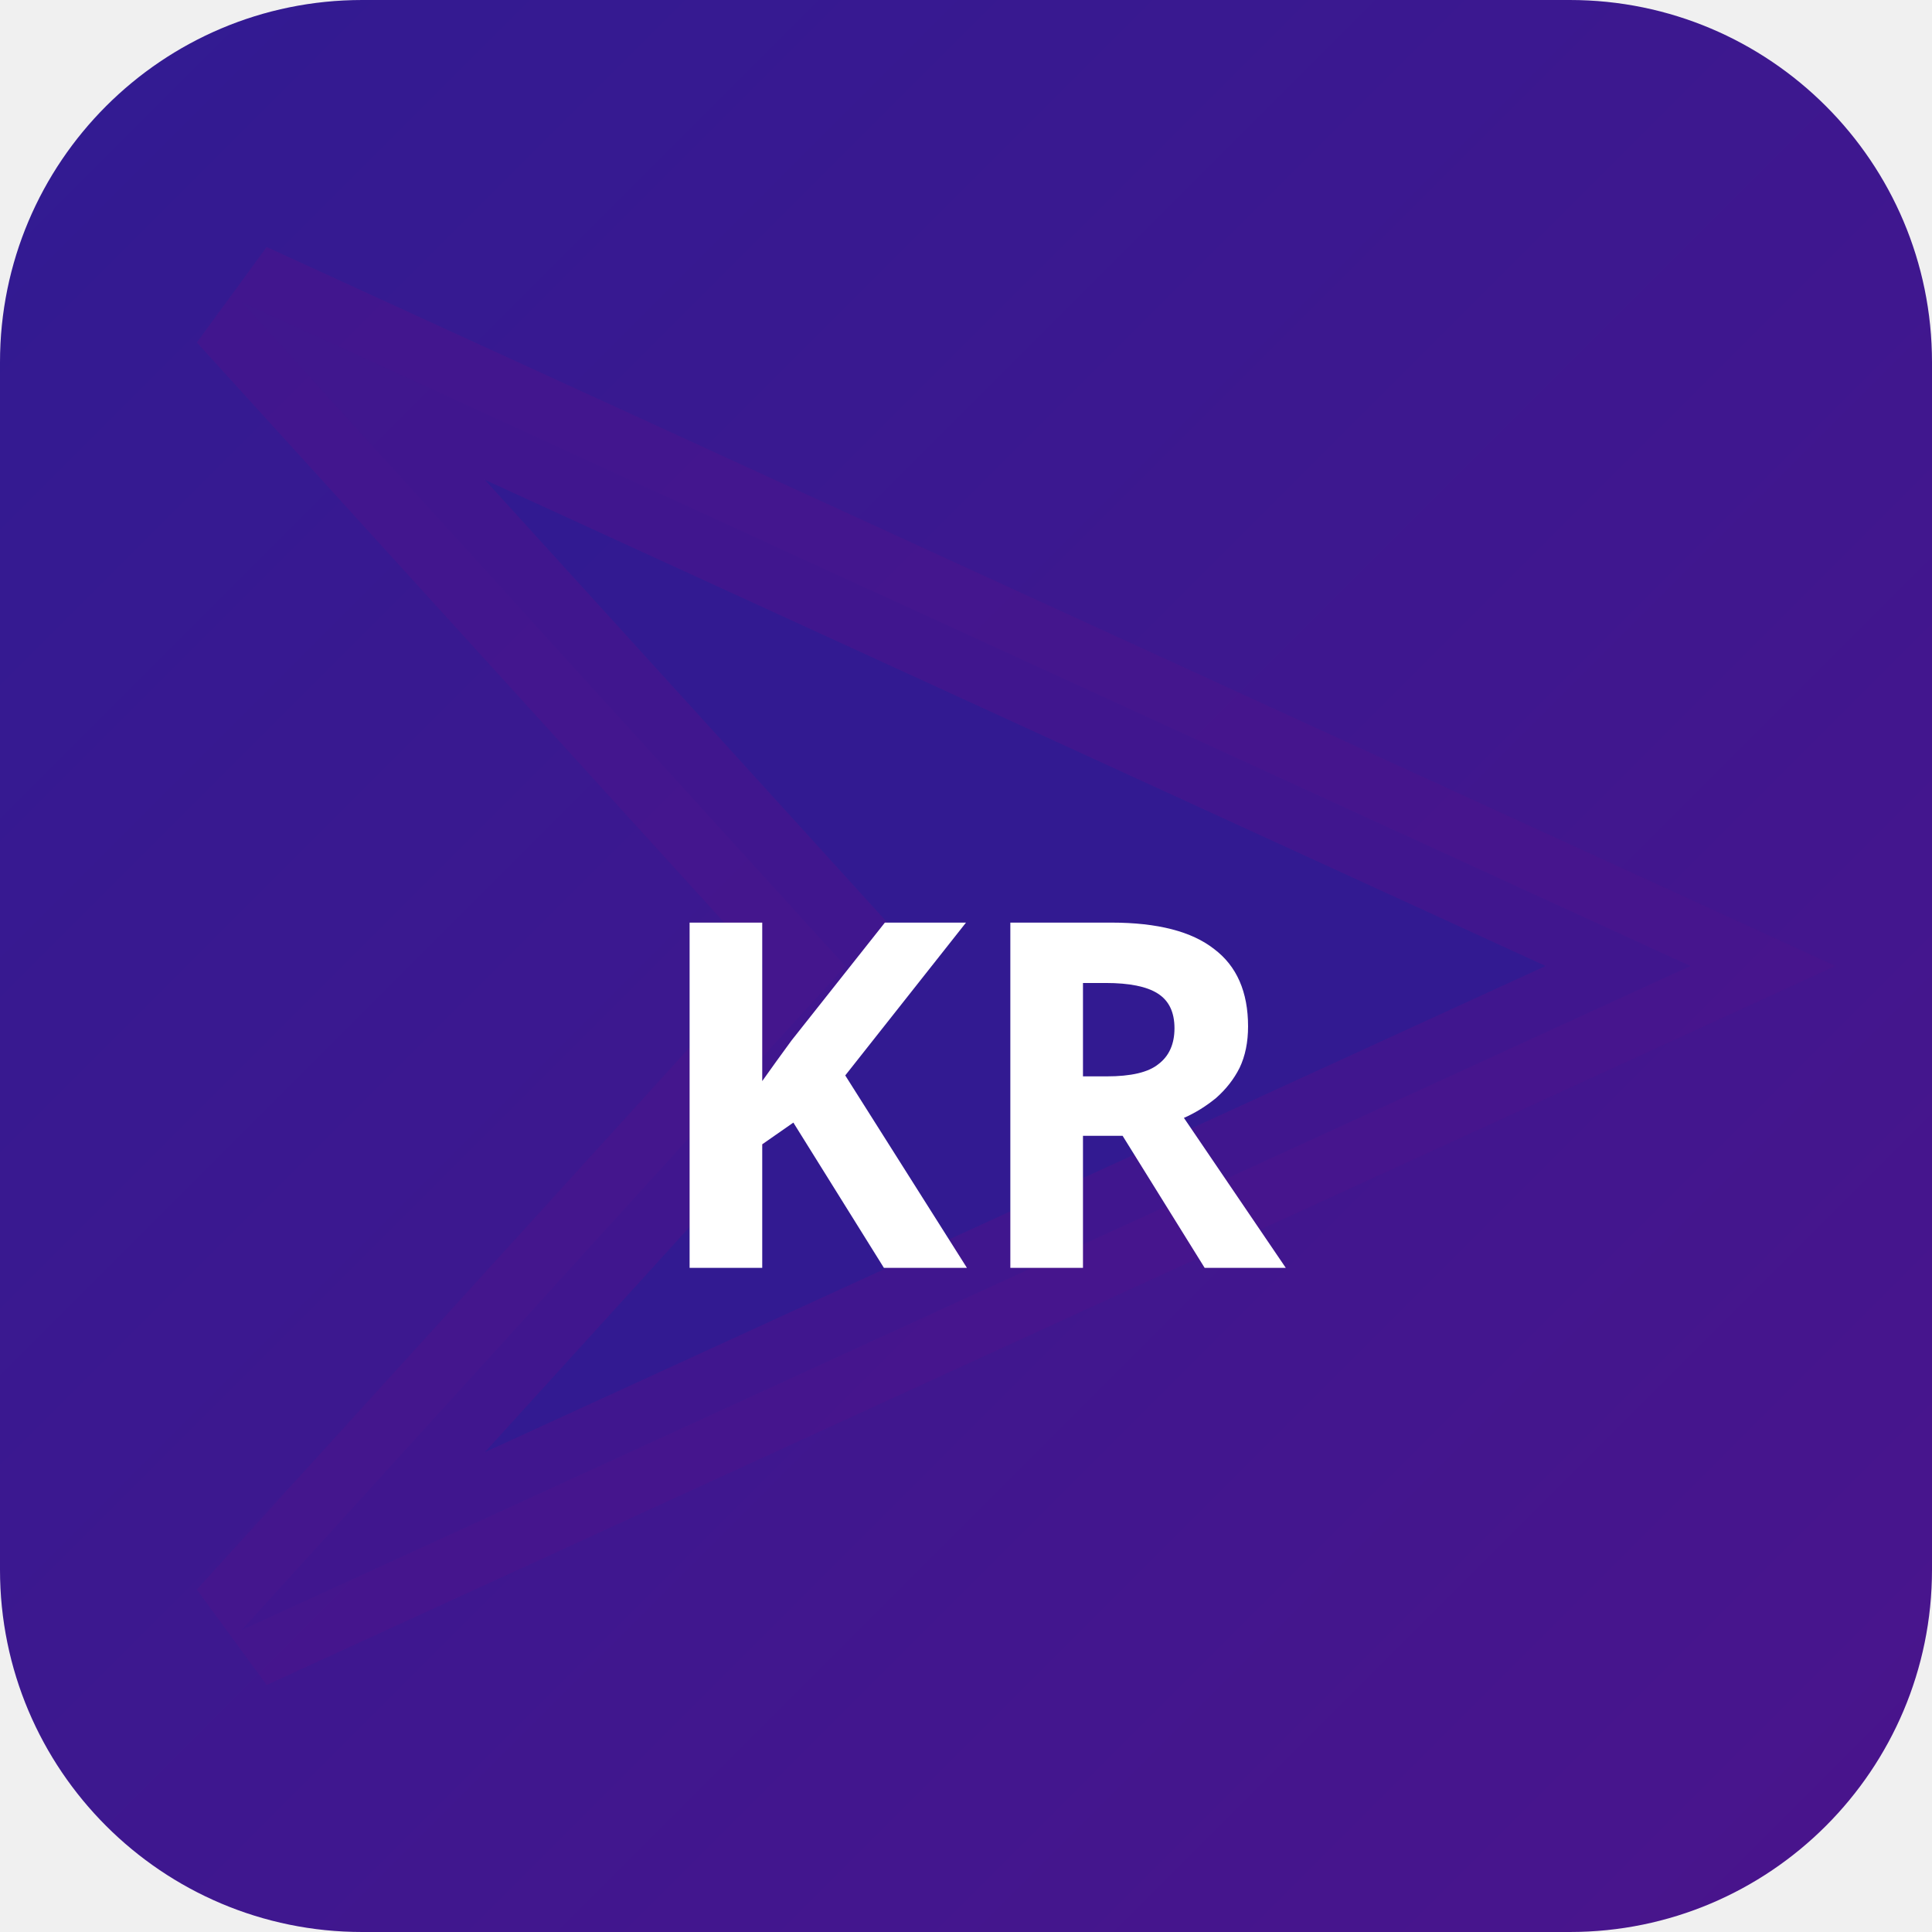
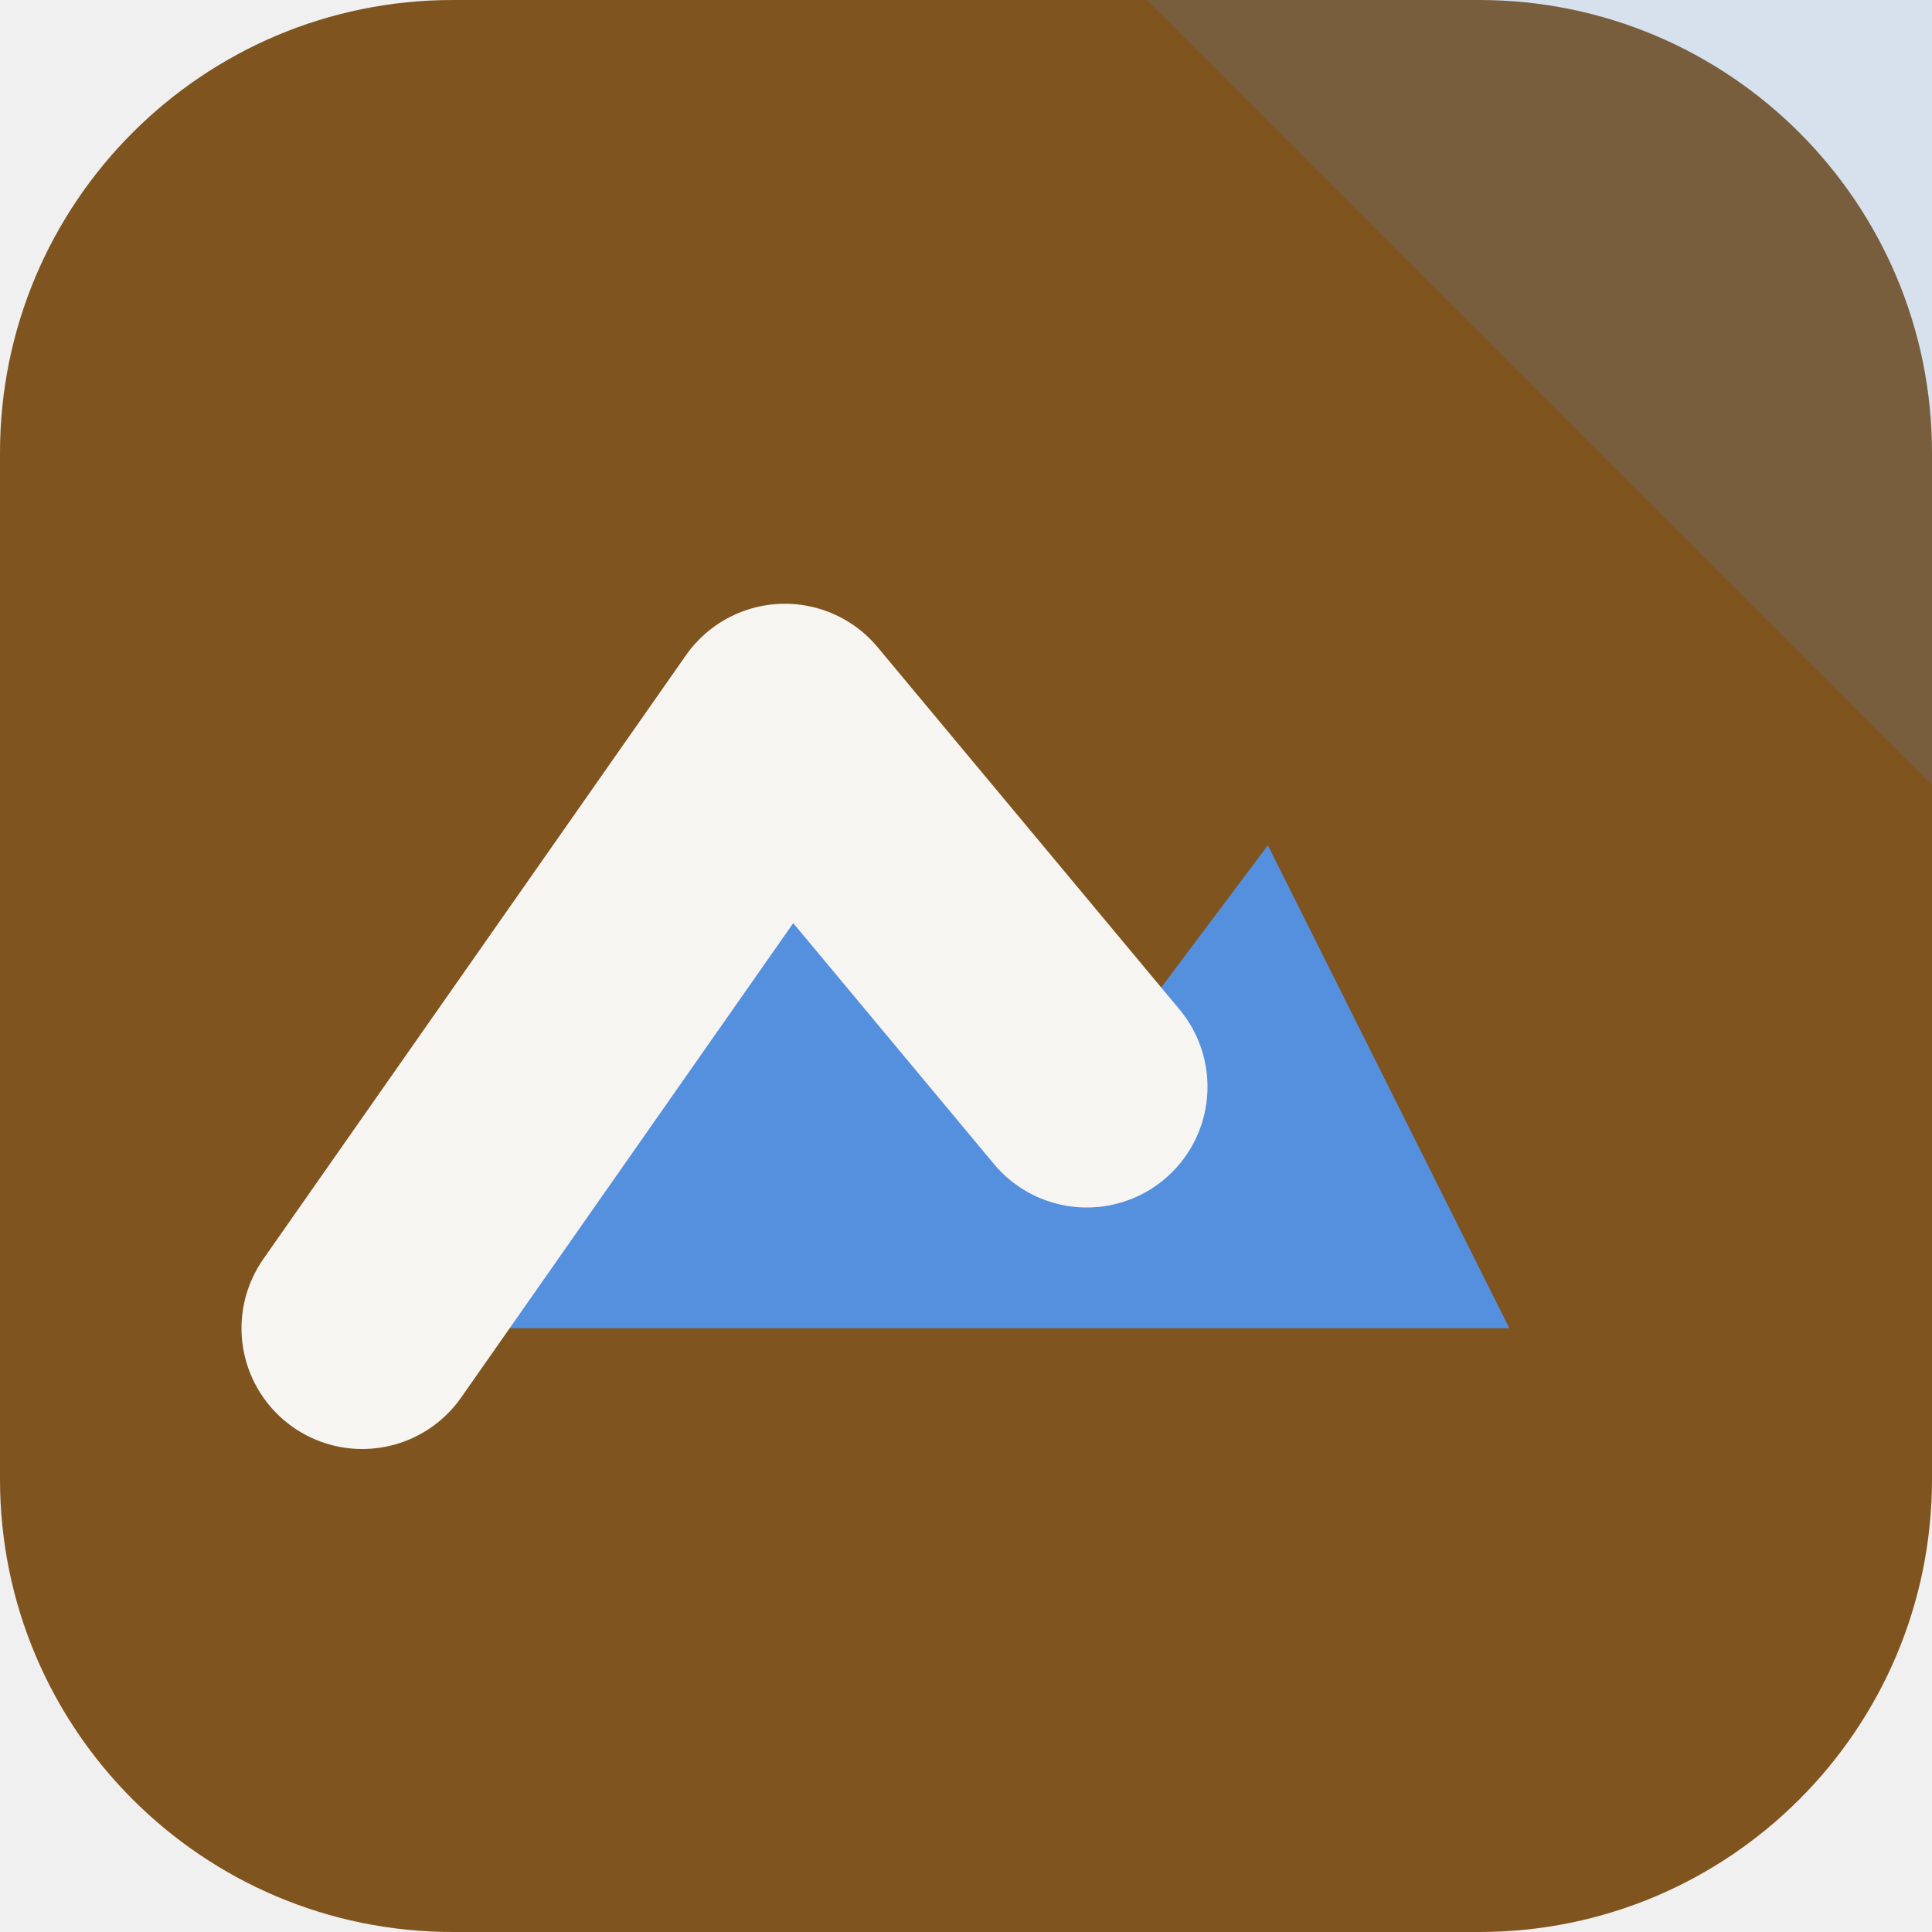
- <svg xmlns="http://www.w3.org/2000/svg" width="32" height="32" viewBox="0 0 32 32">
-   <defs>
-     <linearGradient id="bgkr-p" x1="0" y1="0" x2="1" y2="1">
-       <stop offset="0%" stop-color="#311b92" />
-       <stop offset="100%" stop-color="#4a148c" />
-     </linearGradient>
-   </defs>
-   <rect width="32" height="32" rx="6" fill="url(#bgkr-p)" />
-   <polygon points="4,5 28,16 4,27 14,16" fill="rgba(49,27,146,0.9)" stroke="rgba(74,20,140,0.6)" stroke-width="2" />
-   <text x="16" y="21" text-anchor="middle" fill="#fff" font-size="8" font-weight="700" font-family="system-ui">KR</text>
+ <svg xmlns="http://www.w3.org/2000/svg" width="64" height="64" viewBox="0 0 64 64" role="img">
+   <rect width="64" height="64" rx="15" fill="hsl(33 61% 31%)" />
+   <path d="M64 0v26L38 0Z" fill="hsl(214 68% 60%)" opacity="0.16" />
+   <g transform="rotate(0 32 32)">
+     <path d="M12 44 26 24l10 12 6-8 8 16Z" fill="hsl(214 68% 60%)" />
+     <path d="M12 44 26 24l10 12" fill="none" stroke="hsl(33 24% 96%)" stroke-width="8" stroke-linejoin="round" stroke-linecap="round" />
+   </g>
</svg>
